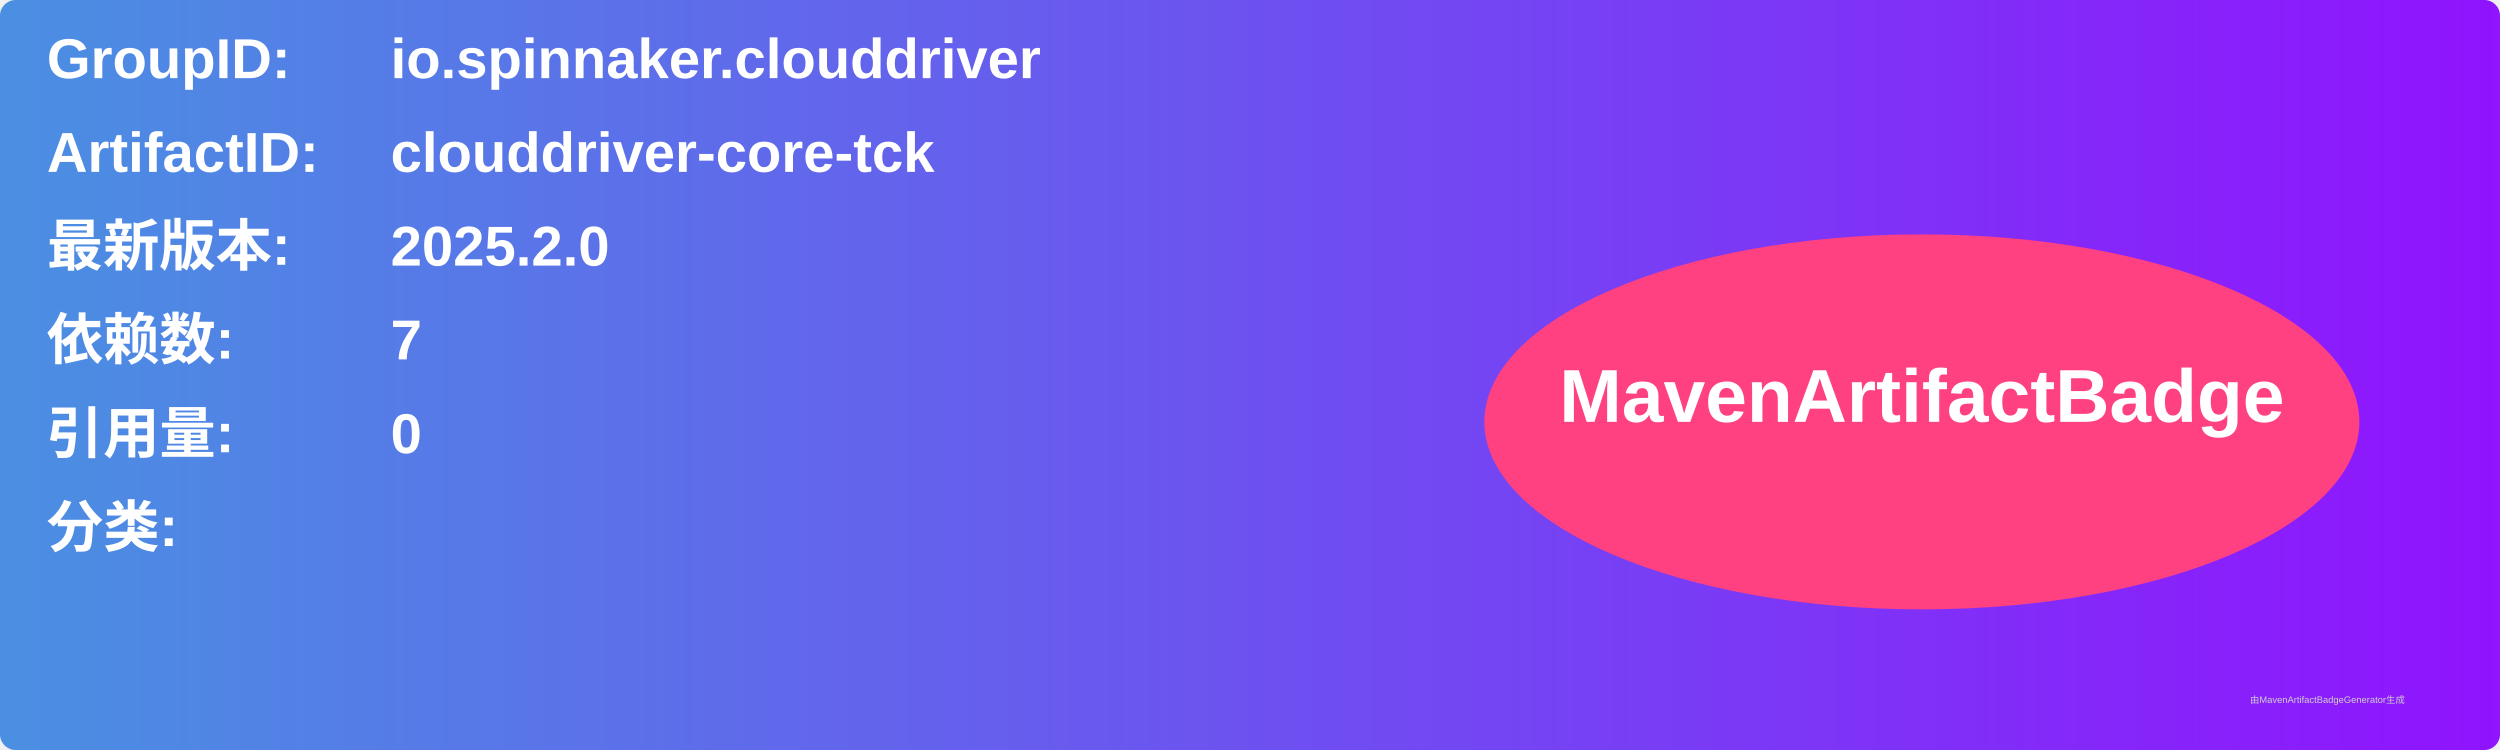
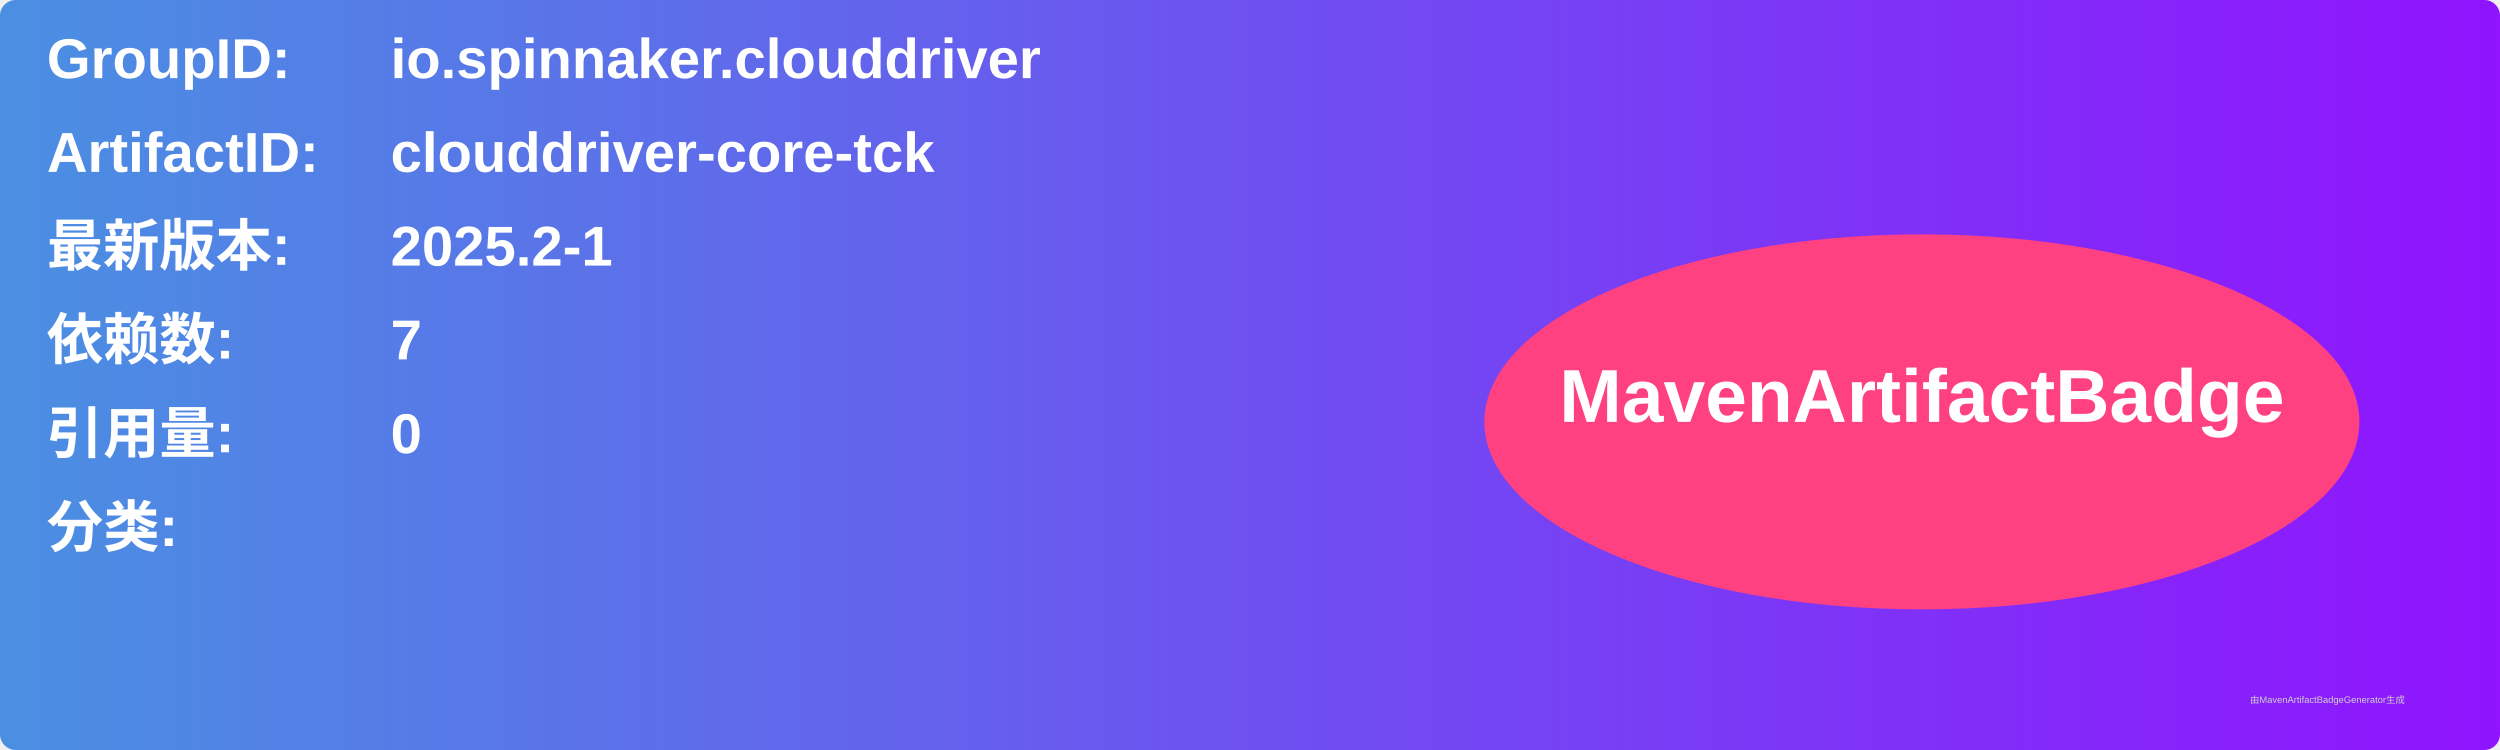
<svg xmlns="http://www.w3.org/2000/svg" width="800" height="240" viewBox="0 0 800 240">
  <linearGradient id="grad" x1="0%" y1="0%" x2="100%" y2="0%">
    <stop offset="0%" stop-color="#4a90e2" />
    <stop offset="100%" stop-color="#9013fe" />
  </linearGradient>
  <rect width="100%" height="100%" rx="5" ry="5" fill="url(#grad)" />
  <g transform="translate(15, 15)">
    <text x="0" y="10" font-family="Arial" font-size="18" fill="white" font-weight="bold" width="260">GroupID:</text>
    <text x="110" y="10" font-family="Arial" font-size="18" fill="white" font-weight="bold" width="460">io.spinnaker.clouddriver</text>
    <text x="0" y="40" font-family="Arial" font-size="18" fill="white" font-weight="bold" width="260">ArtifactID:</text>
    <text x="110" y="40" font-family="Arial" font-size="18" fill="white" font-weight="bold" width="460">clouddriver-core-tck</text>
    <text x="0" y="70" font-family="Arial" font-size="18" fill="white" font-weight="bold">最新版本:</text>
    <text x="110" y="70" font-family="Arial" font-size="18" fill="white" font-weight="bold">
-       <tspan font-weight="bold">2025.2.0</tspan>
+       <tspan font-weight="bold">2025.2-1</tspan>
    </text>
    <text x="0" y="100" font-family="Arial" font-size="18" fill="white" font-weight="bold">依赖数: </text>
    <text x="110" y="100" font-family="Arial" font-size="18" fill="white">
      <tspan font-weight="bold">7</tspan>
    </text>
    <text x="0" y="130" font-family="Arial" font-size="18" fill="white" font-weight="bold">引用量: </text>
    <text x="110" y="130" font-family="Arial" font-size="18" fill="white">
      <tspan font-weight="bold">0</tspan>
    </text>
    <text x="0" y="160" font-family="Arial" font-size="18" fill="white" font-weight="bold">分类:</text>
    <text x="10" y="190" font-family="Arial" font-size="10" fill="white">
      <tspan font-weight="bold" />
    </text>
    <ellipse cx="600" cy="120" rx="140" ry="60" fill="#ff4081" />
    <text x="600" y="120" text-anchor="middle" font-family="Arial" font-size="24" fill="white" font-weight="bold">MavenArtifactBadge</text>
  </g>
  <text x="720" y="225" font-family="Arial" font-size="3" fill="#d0d0d0">由MavenArtifactBadgeGenerator生成</text>
</svg>
